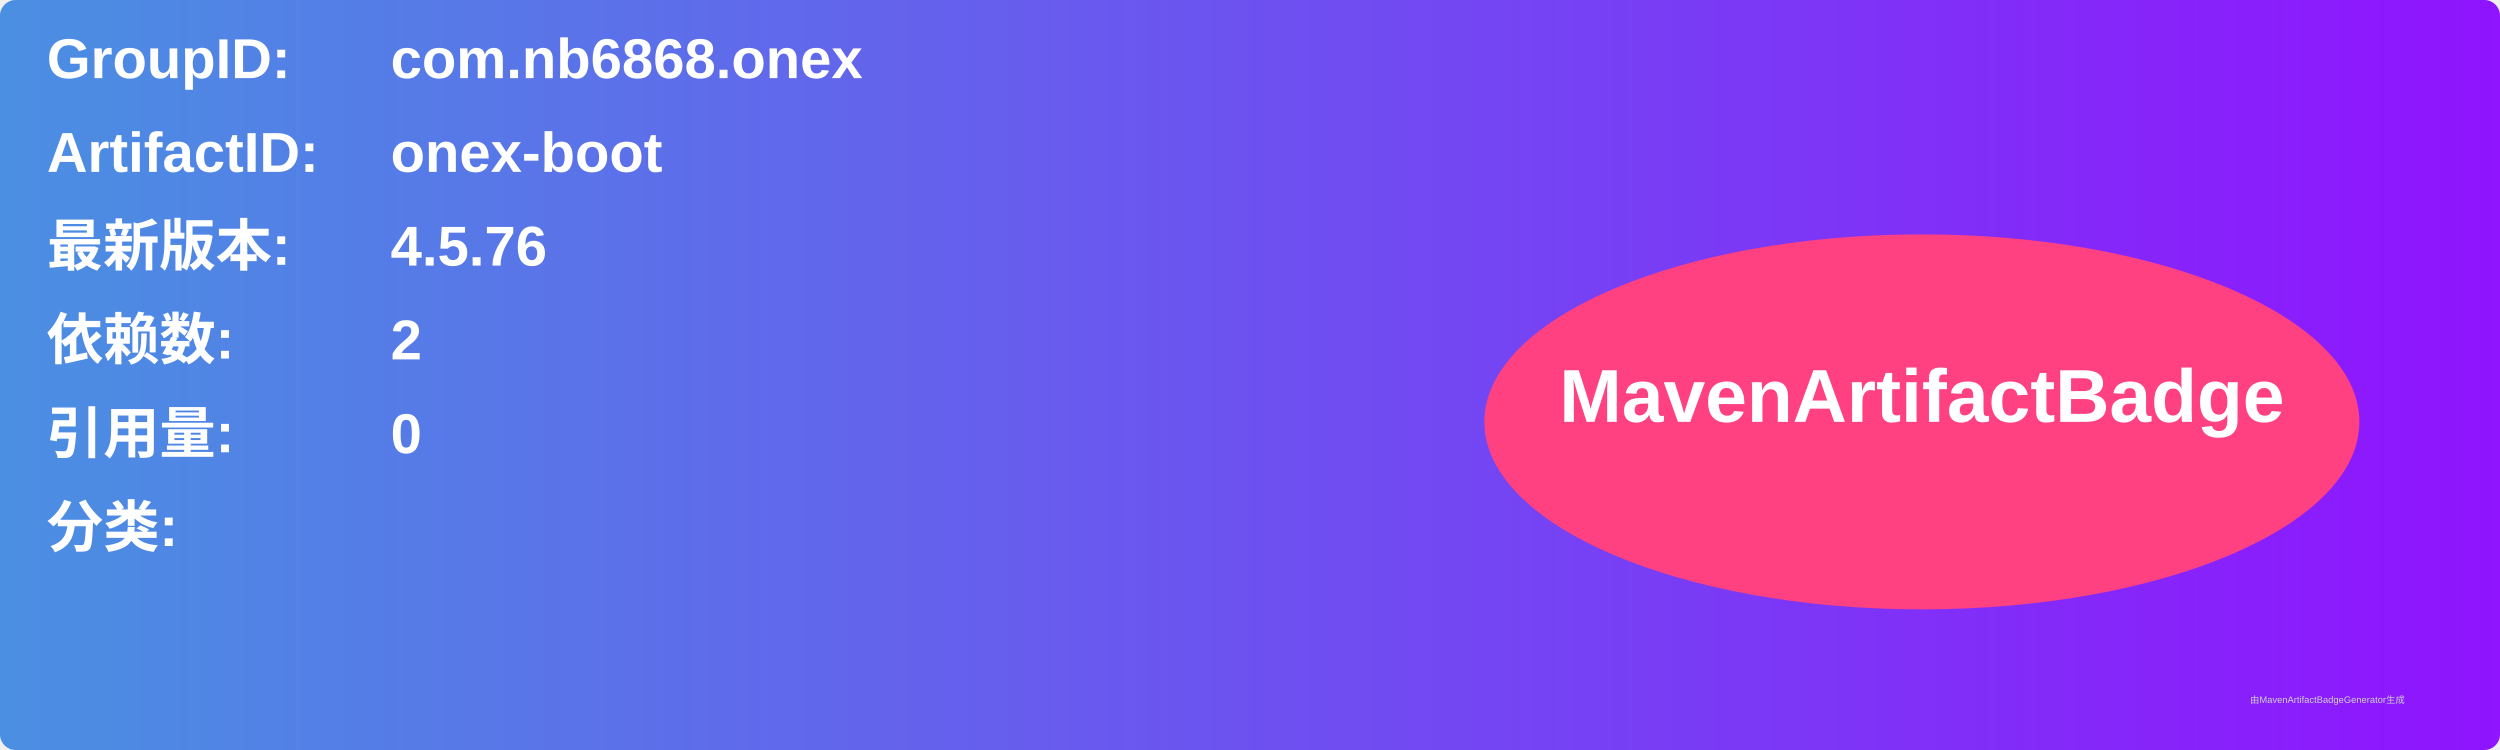
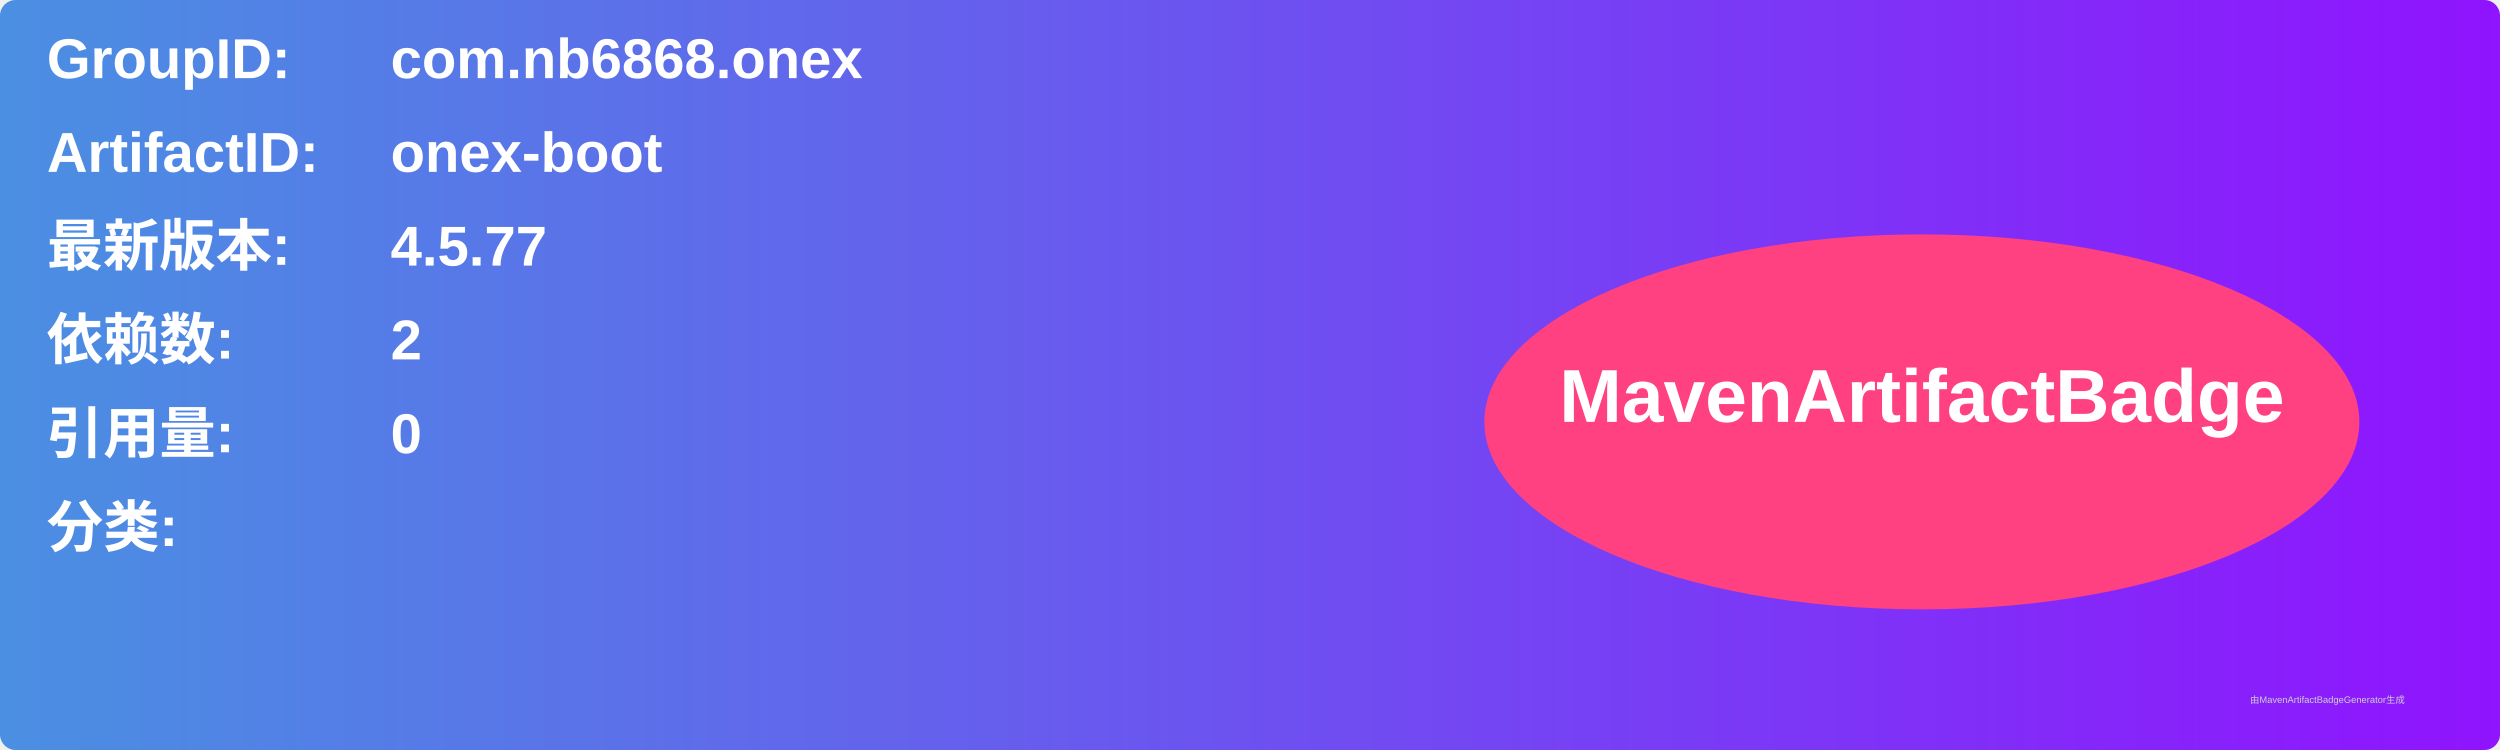
<svg xmlns="http://www.w3.org/2000/svg" width="800" height="240" viewBox="0 0 800 240">
  <linearGradient id="grad" x1="0%" y1="0%" x2="100%" y2="0%">
    <stop offset="0%" stop-color="#4a90e2" />
    <stop offset="100%" stop-color="#9013fe" />
  </linearGradient>
  <rect width="100%" height="100%" rx="5" ry="5" fill="url(#grad)" />
  <g transform="translate(15, 15)">
    <text x="0" y="10" font-family="Arial" font-size="18" fill="white" font-weight="bold" width="260">GroupID:</text>
    <text x="110" y="10" font-family="Arial" font-size="18" fill="white" font-weight="bold" width="460">com.nb6868.onex</text>
    <text x="0" y="40" font-family="Arial" font-size="18" fill="white" font-weight="bold" width="260">ArtifactID:</text>
    <text x="110" y="40" font-family="Arial" font-size="18" fill="white" font-weight="bold" width="460">onex-boot</text>
    <text x="0" y="70" font-family="Arial" font-size="18" fill="white" font-weight="bold">最新版本:</text>
    <text x="110" y="70" font-family="Arial" font-size="18" fill="white" font-weight="bold">
-       <tspan font-weight="bold">4.5.76</tspan>
+       <tspan font-weight="bold">4.5.77</tspan>
    </text>
    <text x="0" y="100" font-family="Arial" font-size="18" fill="white" font-weight="bold">依赖数: </text>
    <text x="110" y="100" font-family="Arial" font-size="18" fill="white">
      <tspan font-weight="bold">2</tspan>
    </text>
    <text x="0" y="130" font-family="Arial" font-size="18" fill="white" font-weight="bold">引用量: </text>
    <text x="110" y="130" font-family="Arial" font-size="18" fill="white">
      <tspan font-weight="bold">0</tspan>
    </text>
    <text x="0" y="160" font-family="Arial" font-size="18" fill="white" font-weight="bold">分类:</text>
    <text x="10" y="190" font-family="Arial" font-size="10" fill="white">
      <tspan font-weight="bold" />
    </text>
    <ellipse cx="600" cy="120" rx="140" ry="60" fill="#ff4081" />
    <text x="600" y="120" text-anchor="middle" font-family="Arial" font-size="24" fill="white" font-weight="bold">MavenArtifactBadge</text>
  </g>
  <text x="720" y="225" font-family="Arial" font-size="3" fill="#d0d0d0">由MavenArtifactBadgeGenerator生成</text>
</svg>
